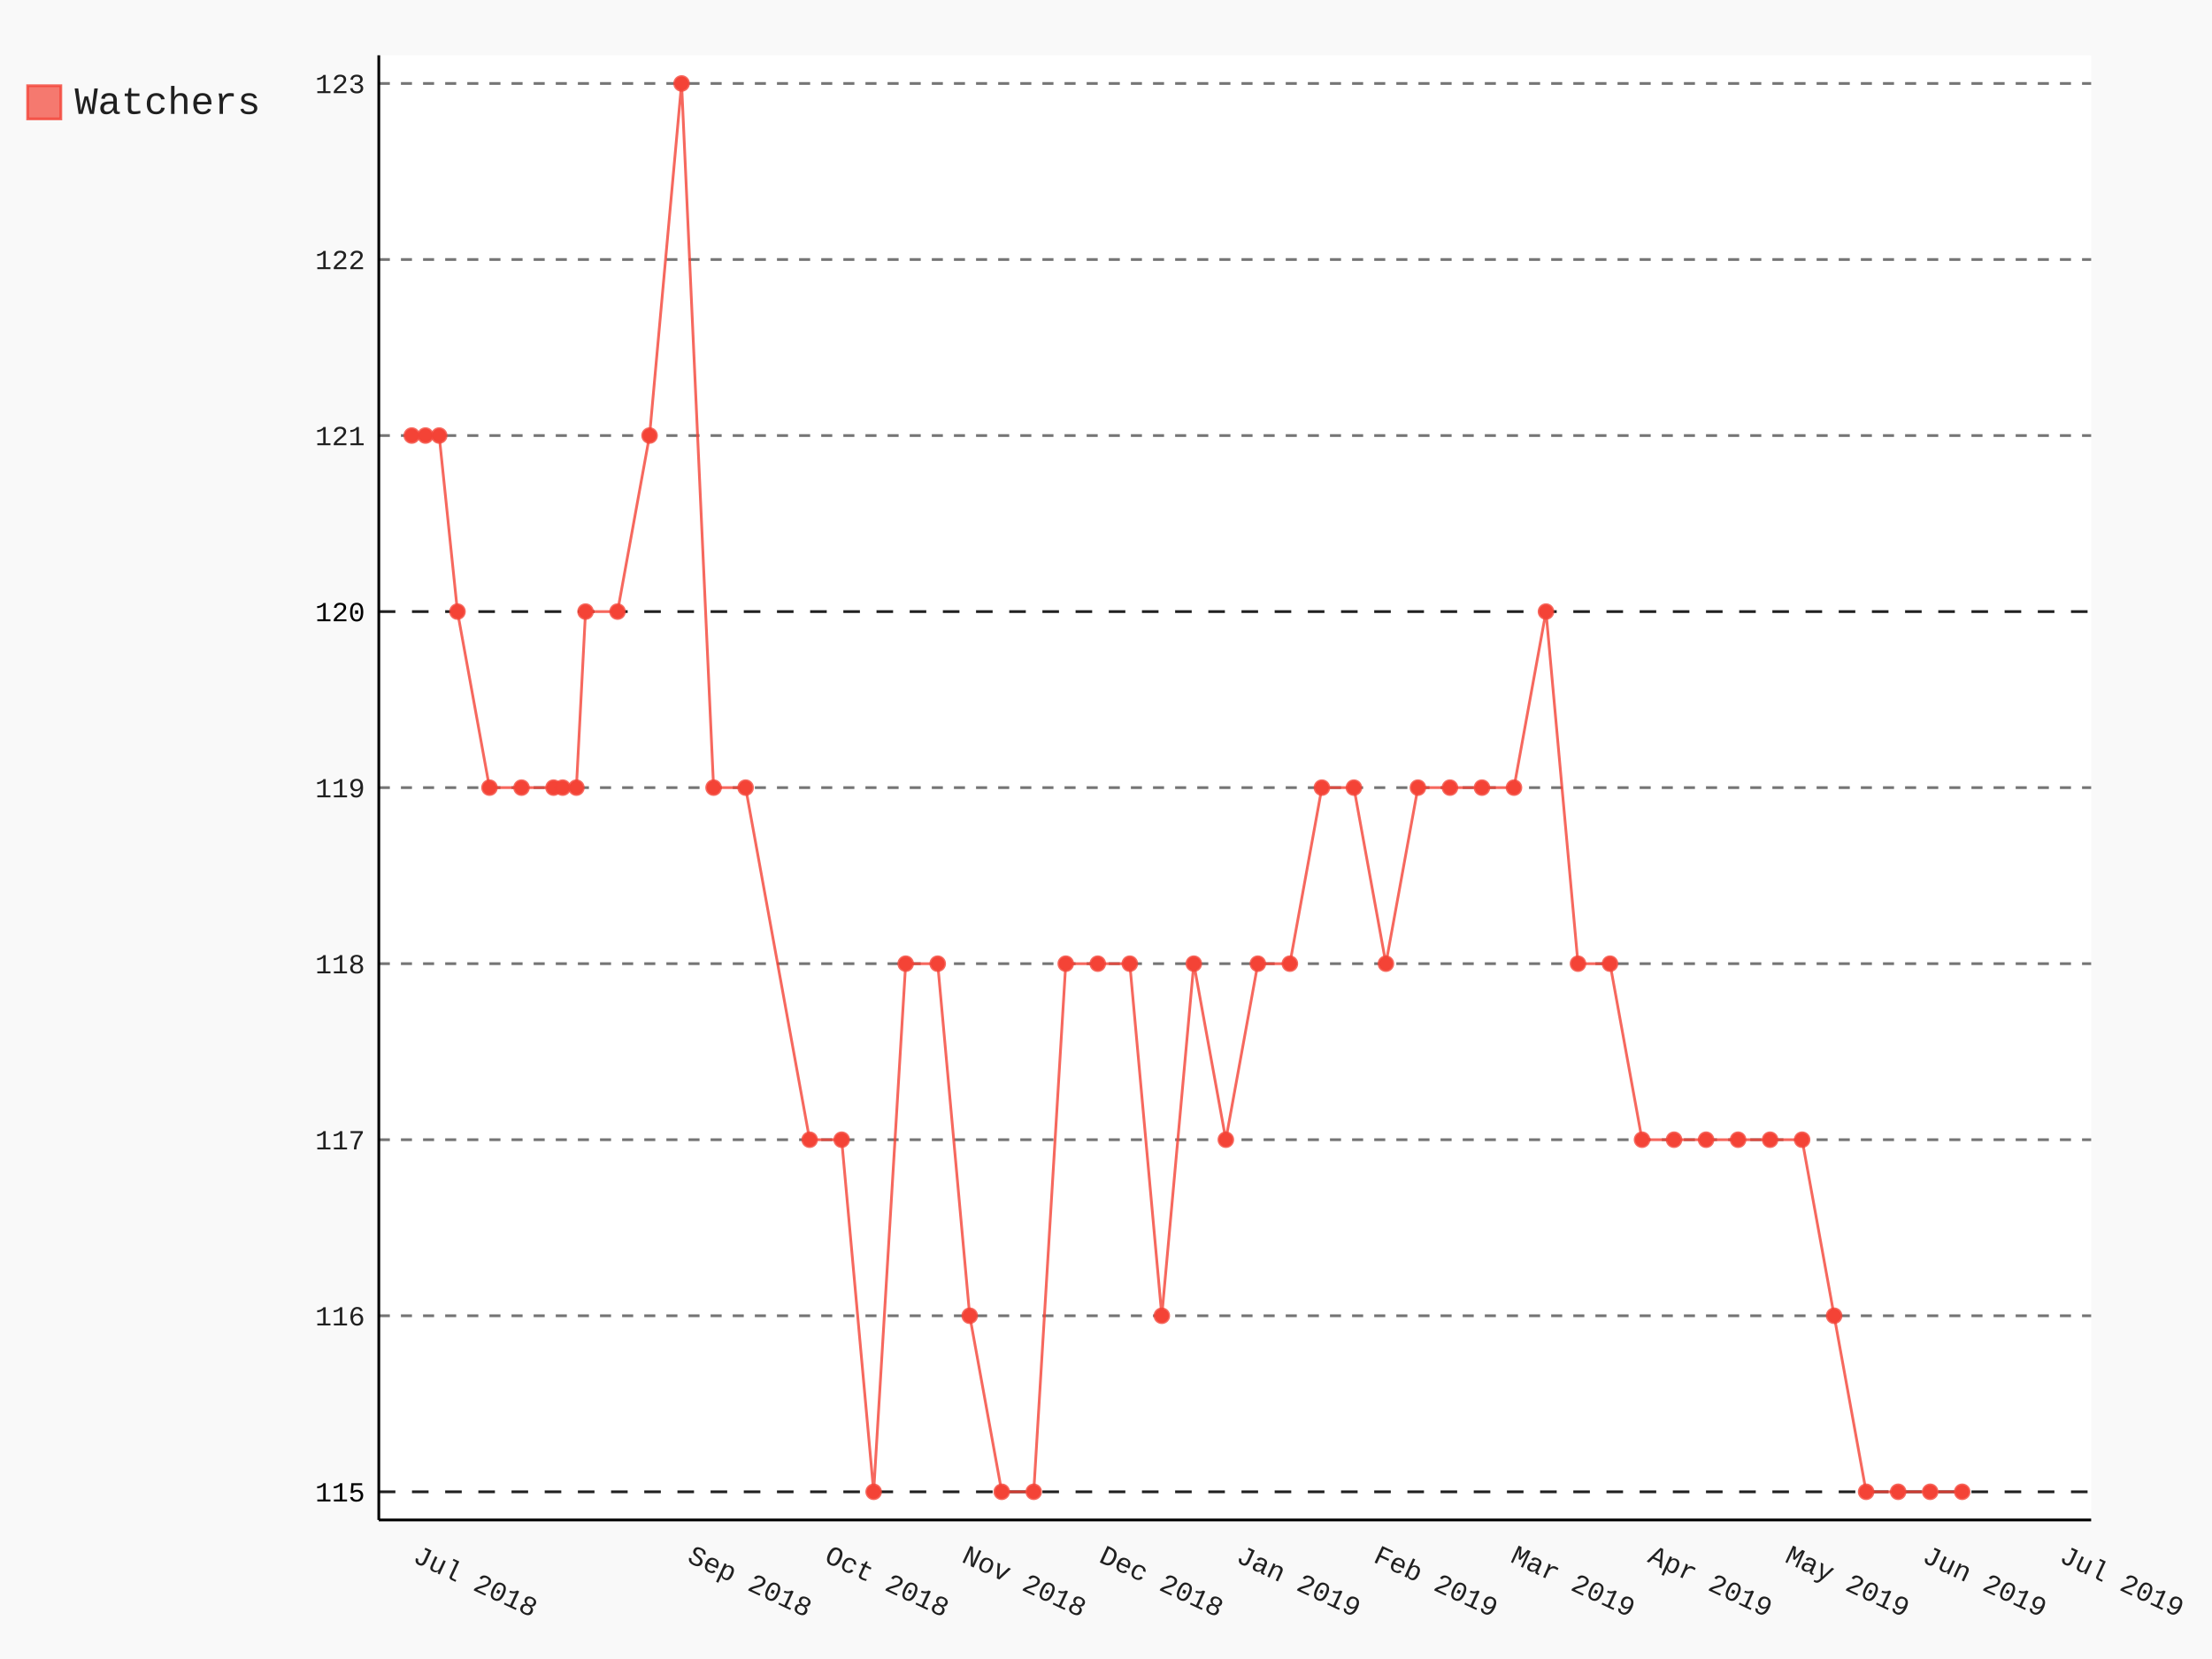
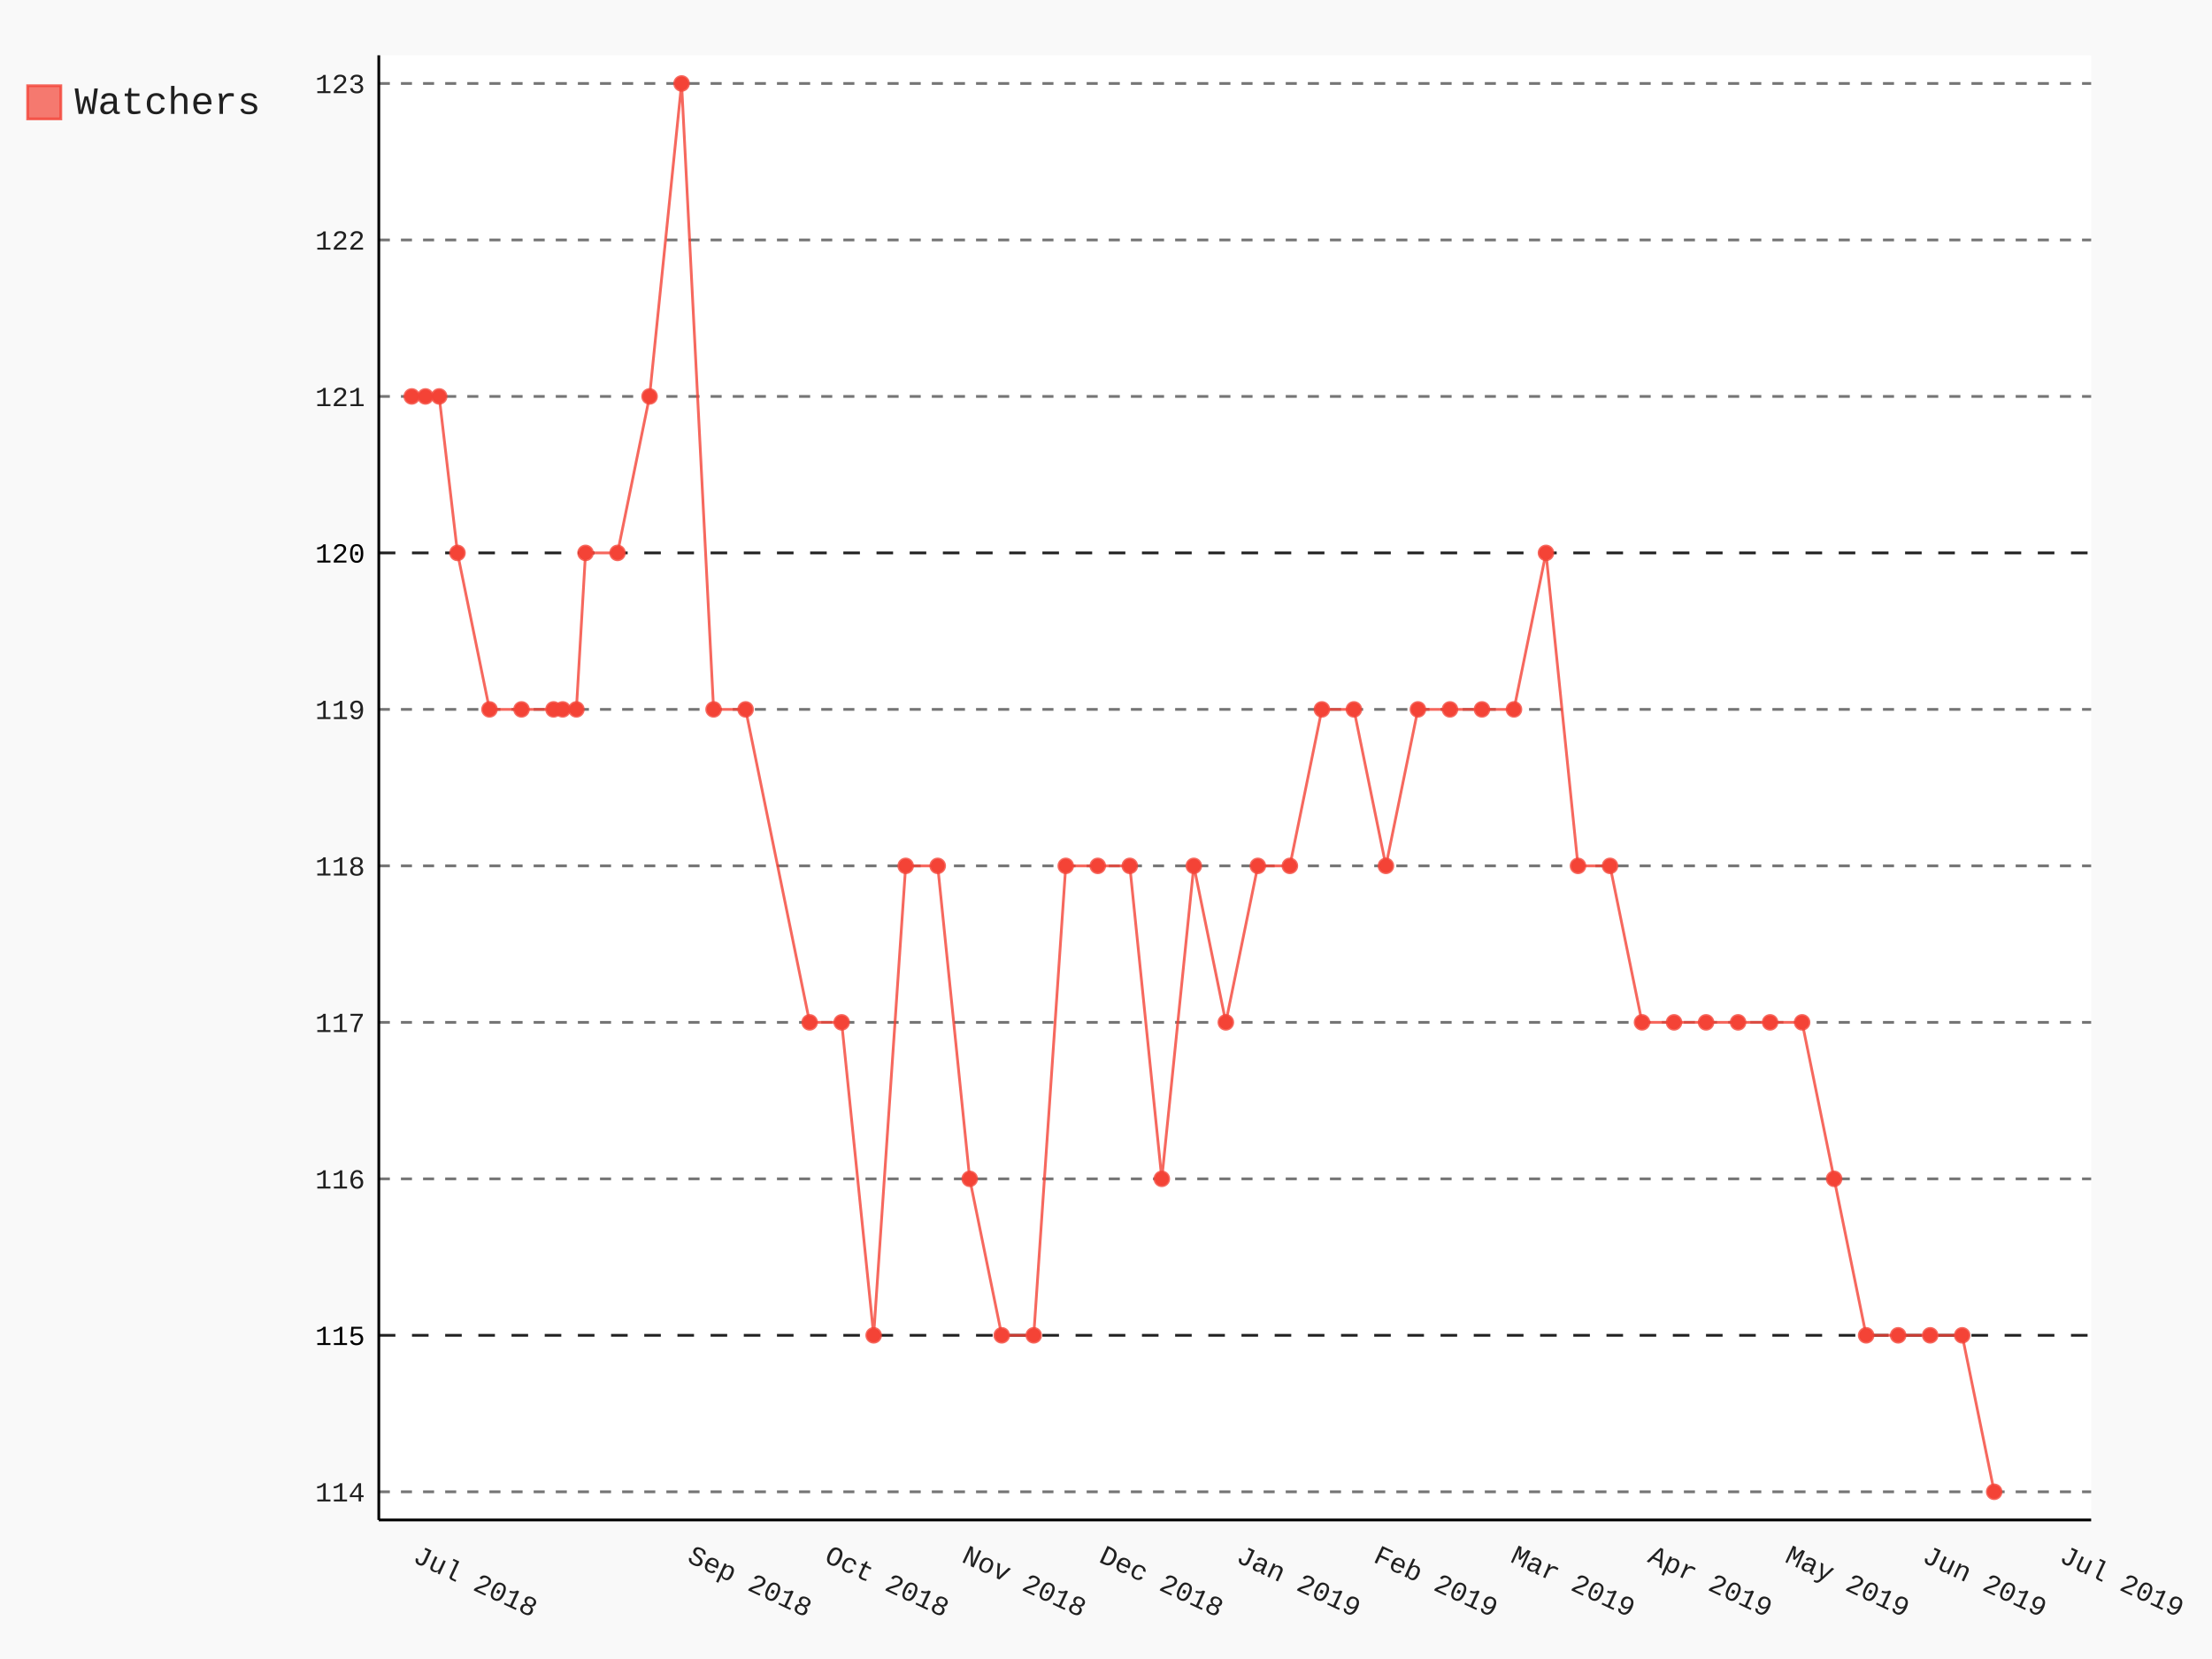
- <svg xmlns="http://www.w3.org/2000/svg" class="pygal-chart" id="chart-e52aedc7-53ce-4f9f-8f2f-8f264317b63b" viewBox="0 0 800 600">
+ <svg xmlns="http://www.w3.org/2000/svg" class="pygal-chart" id="chart-ae111c96-2519-4288-8e18-e9d3e9e84195" viewBox="0 0 800 600">
  <defs>
-     <style type="text/css">#chart-e52aedc7-53ce-4f9f-8f2f-8f264317b63b{-webkit-user-select:none;-webkit-font-smoothing:antialiased;font-family:Consolas,"Liberation Mono",Menlo,Courier,monospace}#chart-e52aedc7-53ce-4f9f-8f2f-8f264317b63b .title{font-family:Consolas,"Liberation Mono",Menlo,Courier,monospace;font-size:16px}#chart-e52aedc7-53ce-4f9f-8f2f-8f264317b63b .legends .legend text{font-family:Consolas,"Liberation Mono",Menlo,Courier,monospace;font-size:14px}#chart-e52aedc7-53ce-4f9f-8f2f-8f264317b63b .axis text{font-family:Consolas,"Liberation Mono",Menlo,Courier,monospace;font-size:10px}#chart-e52aedc7-53ce-4f9f-8f2f-8f264317b63b .axis text.major{font-family:Consolas,"Liberation Mono",Menlo,Courier,monospace;font-size:10px}#chart-e52aedc7-53ce-4f9f-8f2f-8f264317b63b .text-overlay text.value{font-family:Consolas,"Liberation Mono",Menlo,Courier,monospace;font-size:16px}#chart-e52aedc7-53ce-4f9f-8f2f-8f264317b63b .text-overlay text.label{font-family:Consolas,"Liberation Mono",Menlo,Courier,monospace;font-size:10px}#chart-e52aedc7-53ce-4f9f-8f2f-8f264317b63b .tooltip{font-family:Consolas,"Liberation Mono",Menlo,Courier,monospace;font-size:14px}#chart-e52aedc7-53ce-4f9f-8f2f-8f264317b63b text.no_data{font-family:Consolas,"Liberation Mono",Menlo,Courier,monospace;font-size:64px}
- #chart-e52aedc7-53ce-4f9f-8f2f-8f264317b63b{background-color:rgba(249,249,249,1)}#chart-e52aedc7-53ce-4f9f-8f2f-8f264317b63b path,#chart-e52aedc7-53ce-4f9f-8f2f-8f264317b63b line,#chart-e52aedc7-53ce-4f9f-8f2f-8f264317b63b rect,#chart-e52aedc7-53ce-4f9f-8f2f-8f264317b63b circle{-webkit-transition:150ms;-moz-transition:150ms;transition:150ms}#chart-e52aedc7-53ce-4f9f-8f2f-8f264317b63b .graph &gt; .background{fill:rgba(249,249,249,1)}#chart-e52aedc7-53ce-4f9f-8f2f-8f264317b63b .plot &gt; .background{fill:rgba(255,255,255,1)}#chart-e52aedc7-53ce-4f9f-8f2f-8f264317b63b .graph{fill:rgba(0,0,0,.87)}#chart-e52aedc7-53ce-4f9f-8f2f-8f264317b63b text.no_data{fill:rgba(0,0,0,1)}#chart-e52aedc7-53ce-4f9f-8f2f-8f264317b63b .title{fill:rgba(0,0,0,1)}#chart-e52aedc7-53ce-4f9f-8f2f-8f264317b63b .legends .legend text{fill:rgba(0,0,0,.87)}#chart-e52aedc7-53ce-4f9f-8f2f-8f264317b63b .legends .legend:hover text{fill:rgba(0,0,0,1)}#chart-e52aedc7-53ce-4f9f-8f2f-8f264317b63b .axis .line{stroke:rgba(0,0,0,1)}#chart-e52aedc7-53ce-4f9f-8f2f-8f264317b63b .axis .guide.line{stroke:rgba(0,0,0,.54)}#chart-e52aedc7-53ce-4f9f-8f2f-8f264317b63b .axis .major.line{stroke:rgba(0,0,0,.87)}#chart-e52aedc7-53ce-4f9f-8f2f-8f264317b63b .axis text.major{fill:rgba(0,0,0,1)}#chart-e52aedc7-53ce-4f9f-8f2f-8f264317b63b .axis.y .guides:hover .guide.line,#chart-e52aedc7-53ce-4f9f-8f2f-8f264317b63b .line-graph .axis.x .guides:hover .guide.line,#chart-e52aedc7-53ce-4f9f-8f2f-8f264317b63b .stackedline-graph .axis.x .guides:hover .guide.line,#chart-e52aedc7-53ce-4f9f-8f2f-8f264317b63b .xy-graph .axis.x .guides:hover .guide.line{stroke:rgba(0,0,0,1)}#chart-e52aedc7-53ce-4f9f-8f2f-8f264317b63b .axis .guides:hover text{fill:rgba(0,0,0,1)}#chart-e52aedc7-53ce-4f9f-8f2f-8f264317b63b .reactive{fill-opacity:.7;stroke-opacity:.8}#chart-e52aedc7-53ce-4f9f-8f2f-8f264317b63b .ci{stroke:rgba(0,0,0,.87)}#chart-e52aedc7-53ce-4f9f-8f2f-8f264317b63b .reactive.active,#chart-e52aedc7-53ce-4f9f-8f2f-8f264317b63b .active .reactive{fill-opacity:.8;stroke-opacity:.9;stroke-width:4}#chart-e52aedc7-53ce-4f9f-8f2f-8f264317b63b .ci .reactive.active{stroke-width:1.5}#chart-e52aedc7-53ce-4f9f-8f2f-8f264317b63b .series text{fill:rgba(0,0,0,1)}#chart-e52aedc7-53ce-4f9f-8f2f-8f264317b63b .tooltip rect{fill:rgba(255,255,255,1);stroke:rgba(0,0,0,1);-webkit-transition:opacity 150ms;-moz-transition:opacity 150ms;transition:opacity 150ms}#chart-e52aedc7-53ce-4f9f-8f2f-8f264317b63b .tooltip .label{fill:rgba(0,0,0,.87)}#chart-e52aedc7-53ce-4f9f-8f2f-8f264317b63b .tooltip .label{fill:rgba(0,0,0,.87)}#chart-e52aedc7-53ce-4f9f-8f2f-8f264317b63b .tooltip .legend{font-size:.8em;fill:rgba(0,0,0,.54)}#chart-e52aedc7-53ce-4f9f-8f2f-8f264317b63b .tooltip .x_label{font-size:.6em;fill:rgba(0,0,0,1)}#chart-e52aedc7-53ce-4f9f-8f2f-8f264317b63b .tooltip .xlink{font-size:.5em;text-decoration:underline}#chart-e52aedc7-53ce-4f9f-8f2f-8f264317b63b .tooltip .value{font-size:1.5em}#chart-e52aedc7-53ce-4f9f-8f2f-8f264317b63b .bound{font-size:.5em}#chart-e52aedc7-53ce-4f9f-8f2f-8f264317b63b .max-value{font-size:.75em;fill:rgba(0,0,0,.54)}#chart-e52aedc7-53ce-4f9f-8f2f-8f264317b63b .map-element{fill:rgba(255,255,255,1);stroke:rgba(0,0,0,.54) !important}#chart-e52aedc7-53ce-4f9f-8f2f-8f264317b63b .map-element .reactive{fill-opacity:inherit;stroke-opacity:inherit}#chart-e52aedc7-53ce-4f9f-8f2f-8f264317b63b .color-0,#chart-e52aedc7-53ce-4f9f-8f2f-8f264317b63b .color-0 a:visited{stroke:#F44336;fill:#F44336}#chart-e52aedc7-53ce-4f9f-8f2f-8f264317b63b .text-overlay .color-0 text{fill:black}
- #chart-e52aedc7-53ce-4f9f-8f2f-8f264317b63b text.no_data{text-anchor:middle}#chart-e52aedc7-53ce-4f9f-8f2f-8f264317b63b .guide.line{fill:none}#chart-e52aedc7-53ce-4f9f-8f2f-8f264317b63b .centered{text-anchor:middle}#chart-e52aedc7-53ce-4f9f-8f2f-8f264317b63b .title{text-anchor:middle}#chart-e52aedc7-53ce-4f9f-8f2f-8f264317b63b .legends .legend text{fill-opacity:1}#chart-e52aedc7-53ce-4f9f-8f2f-8f264317b63b .axis.x text{text-anchor:middle}#chart-e52aedc7-53ce-4f9f-8f2f-8f264317b63b .axis.x:not(.web) text[transform]{text-anchor:start}#chart-e52aedc7-53ce-4f9f-8f2f-8f264317b63b .axis.x:not(.web) text[transform].backwards{text-anchor:end}#chart-e52aedc7-53ce-4f9f-8f2f-8f264317b63b .axis.y text{text-anchor:end}#chart-e52aedc7-53ce-4f9f-8f2f-8f264317b63b .axis.y text[transform].backwards{text-anchor:start}#chart-e52aedc7-53ce-4f9f-8f2f-8f264317b63b .axis.y2 text{text-anchor:start}#chart-e52aedc7-53ce-4f9f-8f2f-8f264317b63b .axis.y2 text[transform].backwards{text-anchor:end}#chart-e52aedc7-53ce-4f9f-8f2f-8f264317b63b .axis .guide.line{stroke-dasharray:4,4}#chart-e52aedc7-53ce-4f9f-8f2f-8f264317b63b .axis .major.guide.line{stroke-dasharray:6,6}#chart-e52aedc7-53ce-4f9f-8f2f-8f264317b63b .horizontal .axis.y .guide.line,#chart-e52aedc7-53ce-4f9f-8f2f-8f264317b63b .horizontal .axis.y2 .guide.line,#chart-e52aedc7-53ce-4f9f-8f2f-8f264317b63b .vertical .axis.x .guide.line{opacity:0}#chart-e52aedc7-53ce-4f9f-8f2f-8f264317b63b .horizontal .axis.always_show .guide.line,#chart-e52aedc7-53ce-4f9f-8f2f-8f264317b63b .vertical .axis.always_show .guide.line{opacity:1 !important}#chart-e52aedc7-53ce-4f9f-8f2f-8f264317b63b .axis.y .guides:hover .guide.line,#chart-e52aedc7-53ce-4f9f-8f2f-8f264317b63b .axis.y2 .guides:hover .guide.line,#chart-e52aedc7-53ce-4f9f-8f2f-8f264317b63b .axis.x .guides:hover .guide.line{opacity:1}#chart-e52aedc7-53ce-4f9f-8f2f-8f264317b63b .axis .guides:hover text{opacity:1}#chart-e52aedc7-53ce-4f9f-8f2f-8f264317b63b .nofill{fill:none}#chart-e52aedc7-53ce-4f9f-8f2f-8f264317b63b .subtle-fill{fill-opacity:.2}#chart-e52aedc7-53ce-4f9f-8f2f-8f264317b63b .dot{stroke-width:1px;fill-opacity:1}#chart-e52aedc7-53ce-4f9f-8f2f-8f264317b63b .dot.active{stroke-width:5px}#chart-e52aedc7-53ce-4f9f-8f2f-8f264317b63b .dot.negative{fill:transparent}#chart-e52aedc7-53ce-4f9f-8f2f-8f264317b63b text,#chart-e52aedc7-53ce-4f9f-8f2f-8f264317b63b tspan{stroke:none !important}#chart-e52aedc7-53ce-4f9f-8f2f-8f264317b63b .series text.active{opacity:1}#chart-e52aedc7-53ce-4f9f-8f2f-8f264317b63b .tooltip rect{fill-opacity:.95;stroke-width:.5}#chart-e52aedc7-53ce-4f9f-8f2f-8f264317b63b .tooltip text{fill-opacity:1}#chart-e52aedc7-53ce-4f9f-8f2f-8f264317b63b .showable{visibility:hidden}#chart-e52aedc7-53ce-4f9f-8f2f-8f264317b63b .showable.shown{visibility:visible}#chart-e52aedc7-53ce-4f9f-8f2f-8f264317b63b .gauge-background{fill:rgba(229,229,229,1);stroke:none}#chart-e52aedc7-53ce-4f9f-8f2f-8f264317b63b .bg-lines{stroke:rgba(249,249,249,1);stroke-width:2px}</style>
+     <style type="text/css">#chart-ae111c96-2519-4288-8e18-e9d3e9e84195{-webkit-user-select:none;-webkit-font-smoothing:antialiased;font-family:Consolas,"Liberation Mono",Menlo,Courier,monospace}#chart-ae111c96-2519-4288-8e18-e9d3e9e84195 .title{font-family:Consolas,"Liberation Mono",Menlo,Courier,monospace;font-size:16px}#chart-ae111c96-2519-4288-8e18-e9d3e9e84195 .legends .legend text{font-family:Consolas,"Liberation Mono",Menlo,Courier,monospace;font-size:14px}#chart-ae111c96-2519-4288-8e18-e9d3e9e84195 .axis text{font-family:Consolas,"Liberation Mono",Menlo,Courier,monospace;font-size:10px}#chart-ae111c96-2519-4288-8e18-e9d3e9e84195 .axis text.major{font-family:Consolas,"Liberation Mono",Menlo,Courier,monospace;font-size:10px}#chart-ae111c96-2519-4288-8e18-e9d3e9e84195 .text-overlay text.value{font-family:Consolas,"Liberation Mono",Menlo,Courier,monospace;font-size:16px}#chart-ae111c96-2519-4288-8e18-e9d3e9e84195 .text-overlay text.label{font-family:Consolas,"Liberation Mono",Menlo,Courier,monospace;font-size:10px}#chart-ae111c96-2519-4288-8e18-e9d3e9e84195 .tooltip{font-family:Consolas,"Liberation Mono",Menlo,Courier,monospace;font-size:14px}#chart-ae111c96-2519-4288-8e18-e9d3e9e84195 text.no_data{font-family:Consolas,"Liberation Mono",Menlo,Courier,monospace;font-size:64px}
+ #chart-ae111c96-2519-4288-8e18-e9d3e9e84195{background-color:rgba(249,249,249,1)}#chart-ae111c96-2519-4288-8e18-e9d3e9e84195 path,#chart-ae111c96-2519-4288-8e18-e9d3e9e84195 line,#chart-ae111c96-2519-4288-8e18-e9d3e9e84195 rect,#chart-ae111c96-2519-4288-8e18-e9d3e9e84195 circle{-webkit-transition:150ms;-moz-transition:150ms;transition:150ms}#chart-ae111c96-2519-4288-8e18-e9d3e9e84195 .graph &gt; .background{fill:rgba(249,249,249,1)}#chart-ae111c96-2519-4288-8e18-e9d3e9e84195 .plot &gt; .background{fill:rgba(255,255,255,1)}#chart-ae111c96-2519-4288-8e18-e9d3e9e84195 .graph{fill:rgba(0,0,0,.87)}#chart-ae111c96-2519-4288-8e18-e9d3e9e84195 text.no_data{fill:rgba(0,0,0,1)}#chart-ae111c96-2519-4288-8e18-e9d3e9e84195 .title{fill:rgba(0,0,0,1)}#chart-ae111c96-2519-4288-8e18-e9d3e9e84195 .legends .legend text{fill:rgba(0,0,0,.87)}#chart-ae111c96-2519-4288-8e18-e9d3e9e84195 .legends .legend:hover text{fill:rgba(0,0,0,1)}#chart-ae111c96-2519-4288-8e18-e9d3e9e84195 .axis .line{stroke:rgba(0,0,0,1)}#chart-ae111c96-2519-4288-8e18-e9d3e9e84195 .axis .guide.line{stroke:rgba(0,0,0,.54)}#chart-ae111c96-2519-4288-8e18-e9d3e9e84195 .axis .major.line{stroke:rgba(0,0,0,.87)}#chart-ae111c96-2519-4288-8e18-e9d3e9e84195 .axis text.major{fill:rgba(0,0,0,1)}#chart-ae111c96-2519-4288-8e18-e9d3e9e84195 .axis.y .guides:hover .guide.line,#chart-ae111c96-2519-4288-8e18-e9d3e9e84195 .line-graph .axis.x .guides:hover .guide.line,#chart-ae111c96-2519-4288-8e18-e9d3e9e84195 .stackedline-graph .axis.x .guides:hover .guide.line,#chart-ae111c96-2519-4288-8e18-e9d3e9e84195 .xy-graph .axis.x .guides:hover .guide.line{stroke:rgba(0,0,0,1)}#chart-ae111c96-2519-4288-8e18-e9d3e9e84195 .axis .guides:hover text{fill:rgba(0,0,0,1)}#chart-ae111c96-2519-4288-8e18-e9d3e9e84195 .reactive{fill-opacity:.7;stroke-opacity:.8}#chart-ae111c96-2519-4288-8e18-e9d3e9e84195 .ci{stroke:rgba(0,0,0,.87)}#chart-ae111c96-2519-4288-8e18-e9d3e9e84195 .reactive.active,#chart-ae111c96-2519-4288-8e18-e9d3e9e84195 .active .reactive{fill-opacity:.8;stroke-opacity:.9;stroke-width:4}#chart-ae111c96-2519-4288-8e18-e9d3e9e84195 .ci .reactive.active{stroke-width:1.5}#chart-ae111c96-2519-4288-8e18-e9d3e9e84195 .series text{fill:rgba(0,0,0,1)}#chart-ae111c96-2519-4288-8e18-e9d3e9e84195 .tooltip rect{fill:rgba(255,255,255,1);stroke:rgba(0,0,0,1);-webkit-transition:opacity 150ms;-moz-transition:opacity 150ms;transition:opacity 150ms}#chart-ae111c96-2519-4288-8e18-e9d3e9e84195 .tooltip .label{fill:rgba(0,0,0,.87)}#chart-ae111c96-2519-4288-8e18-e9d3e9e84195 .tooltip .label{fill:rgba(0,0,0,.87)}#chart-ae111c96-2519-4288-8e18-e9d3e9e84195 .tooltip .legend{font-size:.8em;fill:rgba(0,0,0,.54)}#chart-ae111c96-2519-4288-8e18-e9d3e9e84195 .tooltip .x_label{font-size:.6em;fill:rgba(0,0,0,1)}#chart-ae111c96-2519-4288-8e18-e9d3e9e84195 .tooltip .xlink{font-size:.5em;text-decoration:underline}#chart-ae111c96-2519-4288-8e18-e9d3e9e84195 .tooltip .value{font-size:1.5em}#chart-ae111c96-2519-4288-8e18-e9d3e9e84195 .bound{font-size:.5em}#chart-ae111c96-2519-4288-8e18-e9d3e9e84195 .max-value{font-size:.75em;fill:rgba(0,0,0,.54)}#chart-ae111c96-2519-4288-8e18-e9d3e9e84195 .map-element{fill:rgba(255,255,255,1);stroke:rgba(0,0,0,.54) !important}#chart-ae111c96-2519-4288-8e18-e9d3e9e84195 .map-element .reactive{fill-opacity:inherit;stroke-opacity:inherit}#chart-ae111c96-2519-4288-8e18-e9d3e9e84195 .color-0,#chart-ae111c96-2519-4288-8e18-e9d3e9e84195 .color-0 a:visited{stroke:#F44336;fill:#F44336}#chart-ae111c96-2519-4288-8e18-e9d3e9e84195 .text-overlay .color-0 text{fill:black}
+ #chart-ae111c96-2519-4288-8e18-e9d3e9e84195 text.no_data{text-anchor:middle}#chart-ae111c96-2519-4288-8e18-e9d3e9e84195 .guide.line{fill:none}#chart-ae111c96-2519-4288-8e18-e9d3e9e84195 .centered{text-anchor:middle}#chart-ae111c96-2519-4288-8e18-e9d3e9e84195 .title{text-anchor:middle}#chart-ae111c96-2519-4288-8e18-e9d3e9e84195 .legends .legend text{fill-opacity:1}#chart-ae111c96-2519-4288-8e18-e9d3e9e84195 .axis.x text{text-anchor:middle}#chart-ae111c96-2519-4288-8e18-e9d3e9e84195 .axis.x:not(.web) text[transform]{text-anchor:start}#chart-ae111c96-2519-4288-8e18-e9d3e9e84195 .axis.x:not(.web) text[transform].backwards{text-anchor:end}#chart-ae111c96-2519-4288-8e18-e9d3e9e84195 .axis.y text{text-anchor:end}#chart-ae111c96-2519-4288-8e18-e9d3e9e84195 .axis.y text[transform].backwards{text-anchor:start}#chart-ae111c96-2519-4288-8e18-e9d3e9e84195 .axis.y2 text{text-anchor:start}#chart-ae111c96-2519-4288-8e18-e9d3e9e84195 .axis.y2 text[transform].backwards{text-anchor:end}#chart-ae111c96-2519-4288-8e18-e9d3e9e84195 .axis .guide.line{stroke-dasharray:4,4}#chart-ae111c96-2519-4288-8e18-e9d3e9e84195 .axis .major.guide.line{stroke-dasharray:6,6}#chart-ae111c96-2519-4288-8e18-e9d3e9e84195 .horizontal .axis.y .guide.line,#chart-ae111c96-2519-4288-8e18-e9d3e9e84195 .horizontal .axis.y2 .guide.line,#chart-ae111c96-2519-4288-8e18-e9d3e9e84195 .vertical .axis.x .guide.line{opacity:0}#chart-ae111c96-2519-4288-8e18-e9d3e9e84195 .horizontal .axis.always_show .guide.line,#chart-ae111c96-2519-4288-8e18-e9d3e9e84195 .vertical .axis.always_show .guide.line{opacity:1 !important}#chart-ae111c96-2519-4288-8e18-e9d3e9e84195 .axis.y .guides:hover .guide.line,#chart-ae111c96-2519-4288-8e18-e9d3e9e84195 .axis.y2 .guides:hover .guide.line,#chart-ae111c96-2519-4288-8e18-e9d3e9e84195 .axis.x .guides:hover .guide.line{opacity:1}#chart-ae111c96-2519-4288-8e18-e9d3e9e84195 .axis .guides:hover text{opacity:1}#chart-ae111c96-2519-4288-8e18-e9d3e9e84195 .nofill{fill:none}#chart-ae111c96-2519-4288-8e18-e9d3e9e84195 .subtle-fill{fill-opacity:.2}#chart-ae111c96-2519-4288-8e18-e9d3e9e84195 .dot{stroke-width:1px;fill-opacity:1}#chart-ae111c96-2519-4288-8e18-e9d3e9e84195 .dot.active{stroke-width:5px}#chart-ae111c96-2519-4288-8e18-e9d3e9e84195 .dot.negative{fill:transparent}#chart-ae111c96-2519-4288-8e18-e9d3e9e84195 text,#chart-ae111c96-2519-4288-8e18-e9d3e9e84195 tspan{stroke:none !important}#chart-ae111c96-2519-4288-8e18-e9d3e9e84195 .series text.active{opacity:1}#chart-ae111c96-2519-4288-8e18-e9d3e9e84195 .tooltip rect{fill-opacity:.95;stroke-width:.5}#chart-ae111c96-2519-4288-8e18-e9d3e9e84195 .tooltip text{fill-opacity:1}#chart-ae111c96-2519-4288-8e18-e9d3e9e84195 .showable{visibility:hidden}#chart-ae111c96-2519-4288-8e18-e9d3e9e84195 .showable.shown{visibility:visible}#chart-ae111c96-2519-4288-8e18-e9d3e9e84195 .gauge-background{fill:rgba(229,229,229,1);stroke:none}#chart-ae111c96-2519-4288-8e18-e9d3e9e84195 .bg-lines{stroke:rgba(249,249,249,1);stroke-width:2px}</style>
  </defs>
  <g class="graph datetimeline-graph vertical">
    <rect class="background" height="600" width="800" x="0" y="0" />
    <g class="plot" transform="translate(137, 20)">
      <rect class="background" height="529.714" width="619.297" x="0" y="0" />
      <g class="axis y always_show">
        <path class="line" d="M0 529.714 h619.297" />
        <g class="guides">
-           <path class="major guide line" d="M0 519.528 h619.297" />
-           <text class="major" x="-5" y="523.028">115</text>
-         </g>
-         <g class="guides">
-           <path class="guide line" d="M0 455.86 h619.297" />
-           <text class="" x="-5" y="459.36">116</text>
-         </g>
-         <g class="guides">
-           <path class="guide line" d="M0 392.192 h619.297" />
-           <text class="" x="-5" y="395.692">117</text>
-         </g>
-         <g class="guides">
-           <path class="guide line" d="M0 328.525 h619.297" />
-           <text class="" x="-5" y="332.025">118</text>
-         </g>
-         <g class="guides">
-           <path class="guide line" d="M0 264.857 h619.297" />
-           <text class="" x="-5" y="268.357">119</text>
-         </g>
-         <g class="guides">
-           <path class="major guide line" d="M0 201.19 h619.297" />
-           <text class="major" x="-5" y="204.69">120</text>
-         </g>
-         <g class="guides">
-           <path class="guide line" d="M0 137.522 h619.297" />
-           <text class="" x="-5" y="141.022">121</text>
-         </g>
-         <g class="guides">
-           <path class="guide line" d="M0 73.854 h619.297" />
-           <text class="" x="-5" y="77.354">122</text>
+           <path class="guide line" d="M0 519.528 h619.297" />
+           <text class="" x="-5" y="523.028">114</text>
+         </g>
+         <g class="guides">
+           <path class="major guide line" d="M0 462.934 h619.297" />
+           <text class="major" x="-5" y="466.434">115</text>
+         </g>
+         <g class="guides">
+           <path class="guide line" d="M0 406.341 h619.297" />
+           <text class="" x="-5" y="409.841">116</text>
+         </g>
+         <g class="guides">
+           <path class="guide line" d="M0 349.747 h619.297" />
+           <text class="" x="-5" y="353.247">117</text>
+         </g>
+         <g class="guides">
+           <path class="guide line" d="M0 293.154 h619.297" />
+           <text class="" x="-5" y="296.654">118</text>
+         </g>
+         <g class="guides">
+           <path class="guide line" d="M0 236.56 h619.297" />
+           <text class="" x="-5" y="240.06">119</text>
+         </g>
+         <g class="guides">
+           <path class="major guide line" d="M0 179.967 h619.297" />
+           <text class="major" x="-5" y="183.467">120</text>
+         </g>
+         <g class="guides">
+           <path class="guide line" d="M0 123.374 h619.297" />
+           <text class="" x="-5" y="126.874">121</text>
+         </g>
+         <g class="guides">
+           <path class="guide line" d="M0 66.78 h619.297" />
+           <text class="" x="-5" y="70.28">122</text>
        </g>
        <g class="guides">
          <path class="guide line" d="M0 10.187 h619.297" />
          <text class="" x="-5" y="13.687">123</text>
        </g>
      </g>
      <g class="axis x">
        <path class="line" d="M0 0 v529.714" />
        <g class="guides">
          <path class="guide line" d="M11.91 0 v529.714" />
          <text class="" transform="rotate(25 11.90956 544.7143)" x="11.91" y="544.714">Jul 2018</text>
        </g>
        <g class="guides">
          <path class="guide line" d="M111.156 0 v529.714" />
          <text class="" transform="rotate(25 111.1559 544.7143)" x="111.156" y="544.714">Sep 2018</text>
        </g>
        <g class="guides">
          <path class="guide line" d="M160.779 0 v529.714" />
          <text class="" transform="rotate(25 160.7791 544.7143)" x="160.779" y="544.714">Oct 2018</text>
        </g>
        <g class="guides">
          <path class="guide line" d="M210.402 0 v529.714" />
          <text class="" transform="rotate(25 210.4023 544.7143)" x="210.402" y="544.714">Nov 2018</text>
        </g>
        <g class="guides">
          <path class="guide line" d="M260.025 0 v529.714" />
          <text class="" transform="rotate(25 260.0254 544.7143)" x="260.025" y="544.714">Dec 2018</text>
        </g>
        <g class="guides">
          <path class="guide line" d="M309.649 0 v529.714" />
          <text class="" transform="rotate(25 309.6486 544.7143)" x="309.649" y="544.714">Jan 2019</text>
        </g>
        <g class="guides">
          <path class="guide line" d="M359.272 0 v529.714" />
          <text class="" transform="rotate(25 359.2718 544.7143)" x="359.272" y="544.714">Feb 2019</text>
        </g>
        <g class="guides">
          <path class="guide line" d="M408.895 0 v529.714" />
          <text class="" transform="rotate(25 408.895 544.7143)" x="408.895" y="544.714">Mar 2019</text>
        </g>
        <g class="guides">
          <path class="guide line" d="M458.518 0 v529.714" />
          <text class="" transform="rotate(25 458.5181 544.7143)" x="458.518" y="544.714">Apr 2019</text>
        </g>
        <g class="guides">
          <path class="guide line" d="M508.141 0 v529.714" />
          <text class="" transform="rotate(25 508.1413 544.7143)" x="508.141" y="544.714">May 2019</text>
        </g>
        <g class="guides">
          <path class="guide line" d="M557.764 0 v529.714" />
          <text class="" transform="rotate(25 557.7645 544.7143)" x="557.764" y="544.714">Jun 2019</text>
        </g>
        <g class="guides">
          <path class="guide line" d="M607.388 0 v529.714" />
          <text class="" transform="rotate(25 607.3877 544.7143)" x="607.388" y="544.714">Jul 2019</text>
        </g>
      </g>
      <g class="series serie-0 color-0">
-         <path class="line reactive nofill" d="M11.91 137.522 L16.872 137.522 21.834 137.522 28.451 201.19 40.029 264.857 51.608 264.857 63.187 264.857 66.495 264.857 71.457 264.857 74.766 201.19 86.344 201.19 97.923 137.522 109.502 10.187 121.081 264.857 132.659 264.857 155.817 392.192 167.396 392.192 178.974 519.528 190.553 328.525 202.132 328.525 213.71 455.86 225.289 519.528 236.868 519.528 248.447 328.525 260.025 328.525 271.604 328.525 283.183 455.86 294.762 328.525 306.34 392.192 317.919 328.525 329.498 328.525 341.077 264.857 352.655 264.857 364.234 328.525 375.813 264.857 387.392 264.857 398.97 264.857 410.549 264.857 422.128 201.19 433.707 328.525 445.285 328.525 456.864 392.192 468.443 392.192 480.022 392.192 491.6 392.192 503.179 392.192 514.758 392.192 526.336 455.86 537.915 519.528 549.494 519.528 561.073 519.528 572.651 519.528" />
+         <path class="line reactive nofill" d="M11.91 123.374 L16.872 123.374 21.834 123.374 28.451 179.967 40.029 236.56 51.608 236.56 63.187 236.56 66.495 236.56 71.457 236.56 74.766 179.967 86.344 179.967 97.923 123.374 109.502 10.187 121.081 236.56 132.659 236.56 155.817 349.747 167.396 349.747 178.974 462.934 190.553 293.154 202.132 293.154 213.71 406.341 225.289 462.934 236.868 462.934 248.447 293.154 260.025 293.154 271.604 293.154 283.183 406.341 294.762 293.154 306.34 349.747 317.919 293.154 329.498 293.154 341.077 236.56 352.655 236.56 364.234 293.154 375.813 236.56 387.392 236.56 398.97 236.56 410.549 236.56 422.128 179.967 433.707 293.154 445.285 293.154 456.864 349.747 468.443 349.747 480.022 349.747 491.6 349.747 503.179 349.747 514.758 349.747 526.336 406.341 537.915 462.934 549.494 462.934 561.073 462.934 572.651 462.934 584.23 519.528" />
      </g>
    </g>
    <g class="titles" />
    <g class="plot overlay" transform="translate(137, 20)">
      <g class="series serie-0 color-0">
        <g class="dots">
-           <circle class="dot reactive tooltip-trigger" cx="11.91" cy="137.522" r="2.5" />
-         </g>
-         <g class="dots">
-           <circle class="dot reactive tooltip-trigger" cx="16.872" cy="137.522" r="2.5" />
-         </g>
-         <g class="dots">
-           <circle class="dot reactive tooltip-trigger" cx="21.834" cy="137.522" r="2.5" />
-         </g>
-         <g class="dots">
-           <circle class="dot reactive tooltip-trigger" cx="28.451" cy="201.19" r="2.5" />
-         </g>
-         <g class="dots">
-           <circle class="dot reactive tooltip-trigger" cx="40.029" cy="264.857" r="2.5" />
-         </g>
-         <g class="dots">
-           <circle class="dot reactive tooltip-trigger" cx="51.608" cy="264.857" r="2.5" />
-         </g>
-         <g class="dots">
-           <circle class="dot reactive tooltip-trigger" cx="63.187" cy="264.857" r="2.5" />
-         </g>
-         <g class="dots">
-           <circle class="dot reactive tooltip-trigger" cx="66.495" cy="264.857" r="2.5" />
-         </g>
-         <g class="dots">
-           <circle class="dot reactive tooltip-trigger" cx="71.457" cy="264.857" r="2.5" />
-         </g>
-         <g class="dots">
-           <circle class="dot reactive tooltip-trigger" cx="74.766" cy="201.19" r="2.5" />
-         </g>
-         <g class="dots">
-           <circle class="dot reactive tooltip-trigger" cx="86.344" cy="201.19" r="2.5" />
-         </g>
-         <g class="dots">
-           <circle class="dot reactive tooltip-trigger" cx="97.923" cy="137.522" r="2.5" />
+           <circle class="dot reactive tooltip-trigger" cx="11.91" cy="123.374" r="2.5" />
+         </g>
+         <g class="dots">
+           <circle class="dot reactive tooltip-trigger" cx="16.872" cy="123.374" r="2.5" />
+         </g>
+         <g class="dots">
+           <circle class="dot reactive tooltip-trigger" cx="21.834" cy="123.374" r="2.5" />
+         </g>
+         <g class="dots">
+           <circle class="dot reactive tooltip-trigger" cx="28.451" cy="179.967" r="2.5" />
+         </g>
+         <g class="dots">
+           <circle class="dot reactive tooltip-trigger" cx="40.029" cy="236.56" r="2.5" />
+         </g>
+         <g class="dots">
+           <circle class="dot reactive tooltip-trigger" cx="51.608" cy="236.56" r="2.5" />
+         </g>
+         <g class="dots">
+           <circle class="dot reactive tooltip-trigger" cx="63.187" cy="236.56" r="2.5" />
+         </g>
+         <g class="dots">
+           <circle class="dot reactive tooltip-trigger" cx="66.495" cy="236.56" r="2.5" />
+         </g>
+         <g class="dots">
+           <circle class="dot reactive tooltip-trigger" cx="71.457" cy="236.56" r="2.5" />
+         </g>
+         <g class="dots">
+           <circle class="dot reactive tooltip-trigger" cx="74.766" cy="179.967" r="2.5" />
+         </g>
+         <g class="dots">
+           <circle class="dot reactive tooltip-trigger" cx="86.344" cy="179.967" r="2.5" />
+         </g>
+         <g class="dots">
+           <circle class="dot reactive tooltip-trigger" cx="97.923" cy="123.374" r="2.5" />
        </g>
        <g class="dots">
          <circle class="dot reactive tooltip-trigger" cx="109.502" cy="10.187" r="2.5" />
        </g>
        <g class="dots">
-           <circle class="dot reactive tooltip-trigger" cx="121.081" cy="264.857" r="2.5" />
-         </g>
-         <g class="dots">
-           <circle class="dot reactive tooltip-trigger" cx="132.659" cy="264.857" r="2.5" />
-         </g>
-         <g class="dots">
-           <circle class="dot reactive tooltip-trigger" cx="155.817" cy="392.192" r="2.5" />
-         </g>
-         <g class="dots">
-           <circle class="dot reactive tooltip-trigger" cx="167.396" cy="392.192" r="2.5" />
-         </g>
-         <g class="dots">
-           <circle class="dot reactive tooltip-trigger" cx="178.974" cy="519.528" r="2.5" />
-         </g>
-         <g class="dots">
-           <circle class="dot reactive tooltip-trigger" cx="190.553" cy="328.525" r="2.5" />
-         </g>
-         <g class="dots">
-           <circle class="dot reactive tooltip-trigger" cx="202.132" cy="328.525" r="2.5" />
-         </g>
-         <g class="dots">
-           <circle class="dot reactive tooltip-trigger" cx="213.71" cy="455.86" r="2.5" />
-         </g>
-         <g class="dots">
-           <circle class="dot reactive tooltip-trigger" cx="225.289" cy="519.528" r="2.5" />
-         </g>
-         <g class="dots">
-           <circle class="dot reactive tooltip-trigger" cx="236.868" cy="519.528" r="2.5" />
-         </g>
-         <g class="dots">
-           <circle class="dot reactive tooltip-trigger" cx="248.447" cy="328.525" r="2.5" />
-         </g>
-         <g class="dots">
-           <circle class="dot reactive tooltip-trigger" cx="260.025" cy="328.525" r="2.5" />
-         </g>
-         <g class="dots">
-           <circle class="dot reactive tooltip-trigger" cx="271.604" cy="328.525" r="2.5" />
-         </g>
-         <g class="dots">
-           <circle class="dot reactive tooltip-trigger" cx="283.183" cy="455.86" r="2.5" />
-         </g>
-         <g class="dots">
-           <circle class="dot reactive tooltip-trigger" cx="294.762" cy="328.525" r="2.5" />
-         </g>
-         <g class="dots">
-           <circle class="dot reactive tooltip-trigger" cx="306.34" cy="392.192" r="2.5" />
-         </g>
-         <g class="dots">
-           <circle class="dot reactive tooltip-trigger" cx="317.919" cy="328.525" r="2.5" />
-         </g>
-         <g class="dots">
-           <circle class="dot reactive tooltip-trigger" cx="329.498" cy="328.525" r="2.5" />
-         </g>
-         <g class="dots">
-           <circle class="dot reactive tooltip-trigger" cx="341.077" cy="264.857" r="2.5" />
-         </g>
-         <g class="dots">
-           <circle class="dot reactive tooltip-trigger" cx="352.655" cy="264.857" r="2.5" />
-         </g>
-         <g class="dots">
-           <circle class="dot reactive tooltip-trigger" cx="364.234" cy="328.525" r="2.5" />
-         </g>
-         <g class="dots">
-           <circle class="dot reactive tooltip-trigger" cx="375.813" cy="264.857" r="2.5" />
-         </g>
-         <g class="dots">
-           <circle class="dot reactive tooltip-trigger" cx="387.392" cy="264.857" r="2.5" />
-         </g>
-         <g class="dots">
-           <circle class="dot reactive tooltip-trigger" cx="398.97" cy="264.857" r="2.5" />
-         </g>
-         <g class="dots">
-           <circle class="dot reactive tooltip-trigger" cx="410.549" cy="264.857" r="2.5" />
-         </g>
-         <g class="dots">
-           <circle class="dot reactive tooltip-trigger" cx="422.128" cy="201.19" r="2.5" />
-         </g>
-         <g class="dots">
-           <circle class="dot reactive tooltip-trigger" cx="433.707" cy="328.525" r="2.5" />
-         </g>
-         <g class="dots">
-           <circle class="dot reactive tooltip-trigger" cx="445.285" cy="328.525" r="2.5" />
-         </g>
-         <g class="dots">
-           <circle class="dot reactive tooltip-trigger" cx="456.864" cy="392.192" r="2.5" />
-         </g>
-         <g class="dots">
-           <circle class="dot reactive tooltip-trigger" cx="468.443" cy="392.192" r="2.5" />
-         </g>
-         <g class="dots">
-           <circle class="dot reactive tooltip-trigger" cx="480.022" cy="392.192" r="2.5" />
-         </g>
-         <g class="dots">
-           <circle class="dot reactive tooltip-trigger" cx="491.6" cy="392.192" r="2.5" />
-         </g>
-         <g class="dots">
-           <circle class="dot reactive tooltip-trigger" cx="503.179" cy="392.192" r="2.5" />
-         </g>
-         <g class="dots">
-           <circle class="dot reactive tooltip-trigger" cx="514.758" cy="392.192" r="2.5" />
-         </g>
-         <g class="dots">
-           <circle class="dot reactive tooltip-trigger" cx="526.336" cy="455.86" r="2.5" />
-         </g>
-         <g class="dots">
-           <circle class="dot reactive tooltip-trigger" cx="537.915" cy="519.528" r="2.5" />
-         </g>
-         <g class="dots">
-           <circle class="dot reactive tooltip-trigger" cx="549.494" cy="519.528" r="2.5" />
-         </g>
-         <g class="dots">
-           <circle class="dot reactive tooltip-trigger" cx="561.073" cy="519.528" r="2.5" />
-         </g>
-         <g class="dots">
-           <circle class="dot reactive tooltip-trigger" cx="572.651" cy="519.528" r="2.5" />
+           <circle class="dot reactive tooltip-trigger" cx="121.081" cy="236.56" r="2.5" />
+         </g>
+         <g class="dots">
+           <circle class="dot reactive tooltip-trigger" cx="132.659" cy="236.56" r="2.5" />
+         </g>
+         <g class="dots">
+           <circle class="dot reactive tooltip-trigger" cx="155.817" cy="349.747" r="2.5" />
+         </g>
+         <g class="dots">
+           <circle class="dot reactive tooltip-trigger" cx="167.396" cy="349.747" r="2.5" />
+         </g>
+         <g class="dots">
+           <circle class="dot reactive tooltip-trigger" cx="178.974" cy="462.934" r="2.5" />
+         </g>
+         <g class="dots">
+           <circle class="dot reactive tooltip-trigger" cx="190.553" cy="293.154" r="2.5" />
+         </g>
+         <g class="dots">
+           <circle class="dot reactive tooltip-trigger" cx="202.132" cy="293.154" r="2.5" />
+         </g>
+         <g class="dots">
+           <circle class="dot reactive tooltip-trigger" cx="213.71" cy="406.341" r="2.5" />
+         </g>
+         <g class="dots">
+           <circle class="dot reactive tooltip-trigger" cx="225.289" cy="462.934" r="2.5" />
+         </g>
+         <g class="dots">
+           <circle class="dot reactive tooltip-trigger" cx="236.868" cy="462.934" r="2.5" />
+         </g>
+         <g class="dots">
+           <circle class="dot reactive tooltip-trigger" cx="248.447" cy="293.154" r="2.5" />
+         </g>
+         <g class="dots">
+           <circle class="dot reactive tooltip-trigger" cx="260.025" cy="293.154" r="2.5" />
+         </g>
+         <g class="dots">
+           <circle class="dot reactive tooltip-trigger" cx="271.604" cy="293.154" r="2.5" />
+         </g>
+         <g class="dots">
+           <circle class="dot reactive tooltip-trigger" cx="283.183" cy="406.341" r="2.5" />
+         </g>
+         <g class="dots">
+           <circle class="dot reactive tooltip-trigger" cx="294.762" cy="293.154" r="2.5" />
+         </g>
+         <g class="dots">
+           <circle class="dot reactive tooltip-trigger" cx="306.34" cy="349.747" r="2.5" />
+         </g>
+         <g class="dots">
+           <circle class="dot reactive tooltip-trigger" cx="317.919" cy="293.154" r="2.5" />
+         </g>
+         <g class="dots">
+           <circle class="dot reactive tooltip-trigger" cx="329.498" cy="293.154" r="2.5" />
+         </g>
+         <g class="dots">
+           <circle class="dot reactive tooltip-trigger" cx="341.077" cy="236.56" r="2.5" />
+         </g>
+         <g class="dots">
+           <circle class="dot reactive tooltip-trigger" cx="352.655" cy="236.56" r="2.5" />
+         </g>
+         <g class="dots">
+           <circle class="dot reactive tooltip-trigger" cx="364.234" cy="293.154" r="2.5" />
+         </g>
+         <g class="dots">
+           <circle class="dot reactive tooltip-trigger" cx="375.813" cy="236.56" r="2.5" />
+         </g>
+         <g class="dots">
+           <circle class="dot reactive tooltip-trigger" cx="387.392" cy="236.56" r="2.5" />
+         </g>
+         <g class="dots">
+           <circle class="dot reactive tooltip-trigger" cx="398.97" cy="236.56" r="2.5" />
+         </g>
+         <g class="dots">
+           <circle class="dot reactive tooltip-trigger" cx="410.549" cy="236.56" r="2.5" />
+         </g>
+         <g class="dots">
+           <circle class="dot reactive tooltip-trigger" cx="422.128" cy="179.967" r="2.5" />
+         </g>
+         <g class="dots">
+           <circle class="dot reactive tooltip-trigger" cx="433.707" cy="293.154" r="2.5" />
+         </g>
+         <g class="dots">
+           <circle class="dot reactive tooltip-trigger" cx="445.285" cy="293.154" r="2.5" />
+         </g>
+         <g class="dots">
+           <circle class="dot reactive tooltip-trigger" cx="456.864" cy="349.747" r="2.5" />
+         </g>
+         <g class="dots">
+           <circle class="dot reactive tooltip-trigger" cx="468.443" cy="349.747" r="2.5" />
+         </g>
+         <g class="dots">
+           <circle class="dot reactive tooltip-trigger" cx="480.022" cy="349.747" r="2.5" />
+         </g>
+         <g class="dots">
+           <circle class="dot reactive tooltip-trigger" cx="491.6" cy="349.747" r="2.5" />
+         </g>
+         <g class="dots">
+           <circle class="dot reactive tooltip-trigger" cx="503.179" cy="349.747" r="2.5" />
+         </g>
+         <g class="dots">
+           <circle class="dot reactive tooltip-trigger" cx="514.758" cy="349.747" r="2.5" />
+         </g>
+         <g class="dots">
+           <circle class="dot reactive tooltip-trigger" cx="526.336" cy="406.341" r="2.5" />
+         </g>
+         <g class="dots">
+           <circle class="dot reactive tooltip-trigger" cx="537.915" cy="462.934" r="2.5" />
+         </g>
+         <g class="dots">
+           <circle class="dot reactive tooltip-trigger" cx="549.494" cy="462.934" r="2.5" />
+         </g>
+         <g class="dots">
+           <circle class="dot reactive tooltip-trigger" cx="561.073" cy="462.934" r="2.5" />
+         </g>
+         <g class="dots">
+           <circle class="dot reactive tooltip-trigger" cx="572.651" cy="462.934" r="2.5" />
+         </g>
+         <g class="dots">
+           <circle class="dot reactive tooltip-trigger" cx="584.23" cy="519.528" r="2.5" />
        </g>
      </g>
    </g>
    <g class="plot text-overlay" transform="translate(137, 20)">
      <g class="series serie-0 color-0" />
    </g>
    <g class="plot tooltip-overlay" transform="translate(137, 20)">
      <g class="tooltip" style="opacity: 0" transform="translate(0 0)">
        <rect class="tooltip-box" height="0" rx="0" ry="0" width="0" />
        <g class="text" />
      </g>
    </g>
    <g class="legends" transform="translate(10, 30)">
      <g class="legend reactive activate-serie" id="activate-serie-0">
        <rect class="color-0 reactive" height="12" width="12" x="0.0" y="1.0" />
        <text x="17.0" y="11.2">Watchers</text>
      </g>
    </g>
    <g class="legends" transform="translate(766, 30)" />
  </g>
</svg>
